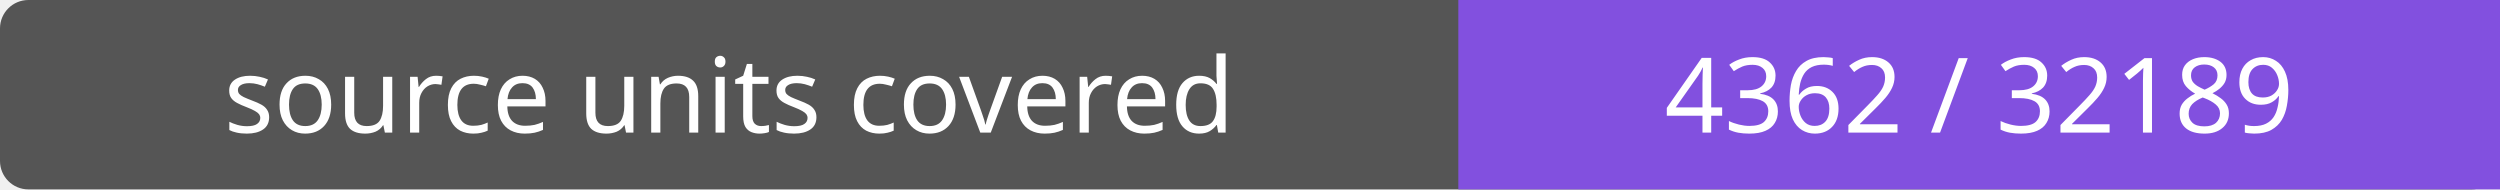
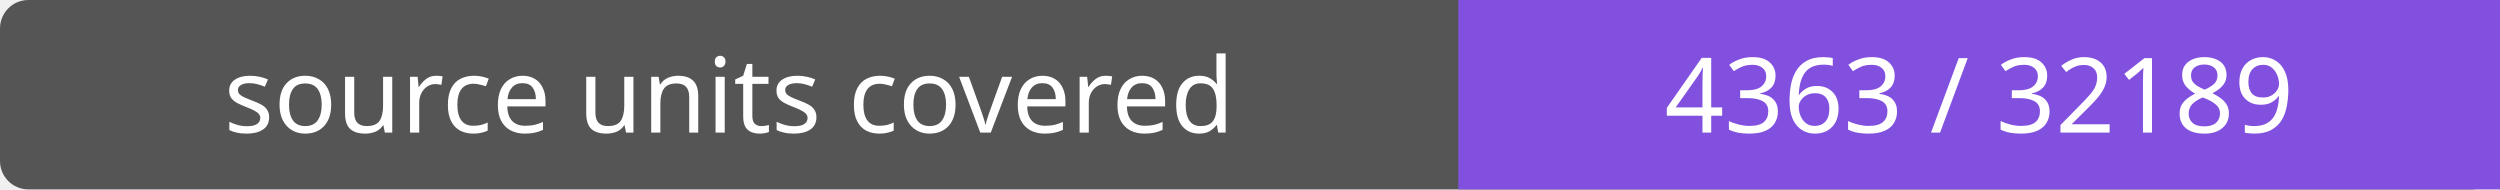
- <svg xmlns="http://www.w3.org/2000/svg" width="264" height="20" role="img" aria-label="source units covered: 4362 / 32189">
+ <svg xmlns="http://www.w3.org/2000/svg" width="264" height="20" role="img" aria-label="source units covered: 4363 / 32189">
  <rect width="264" height="20" rx="3" fill="#555" />
  <path fill="#8250df" d="M154 0h110v20H154z" />
  <g fill="#fff" text-anchor="middle" font-family="Verdana,sans-serif" font-size="11">
    <text x="77.0" y="14">source units covered</text>
-     <text x="209.0" y="14">4362 / 32189</text>
+     <text x="209.0" y="14">4363 / 32189</text>
  </g>
</svg>
